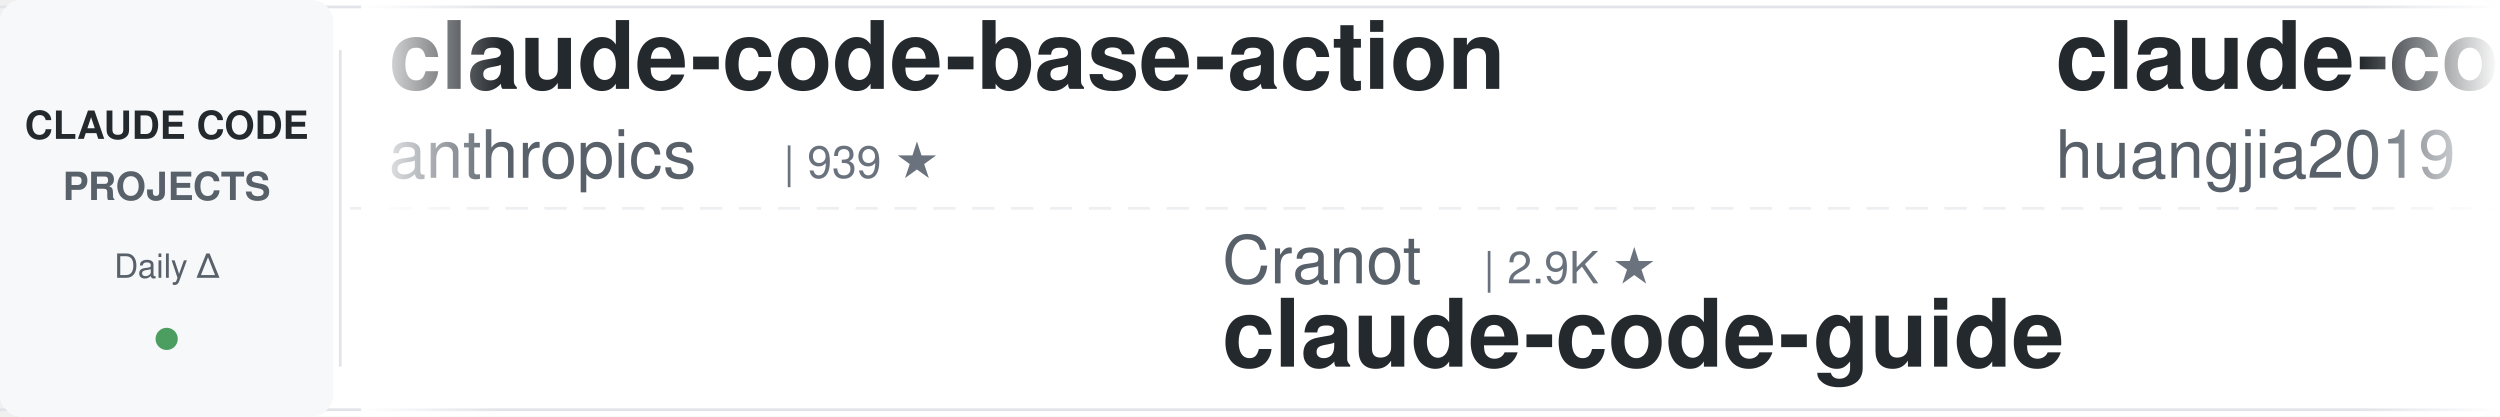
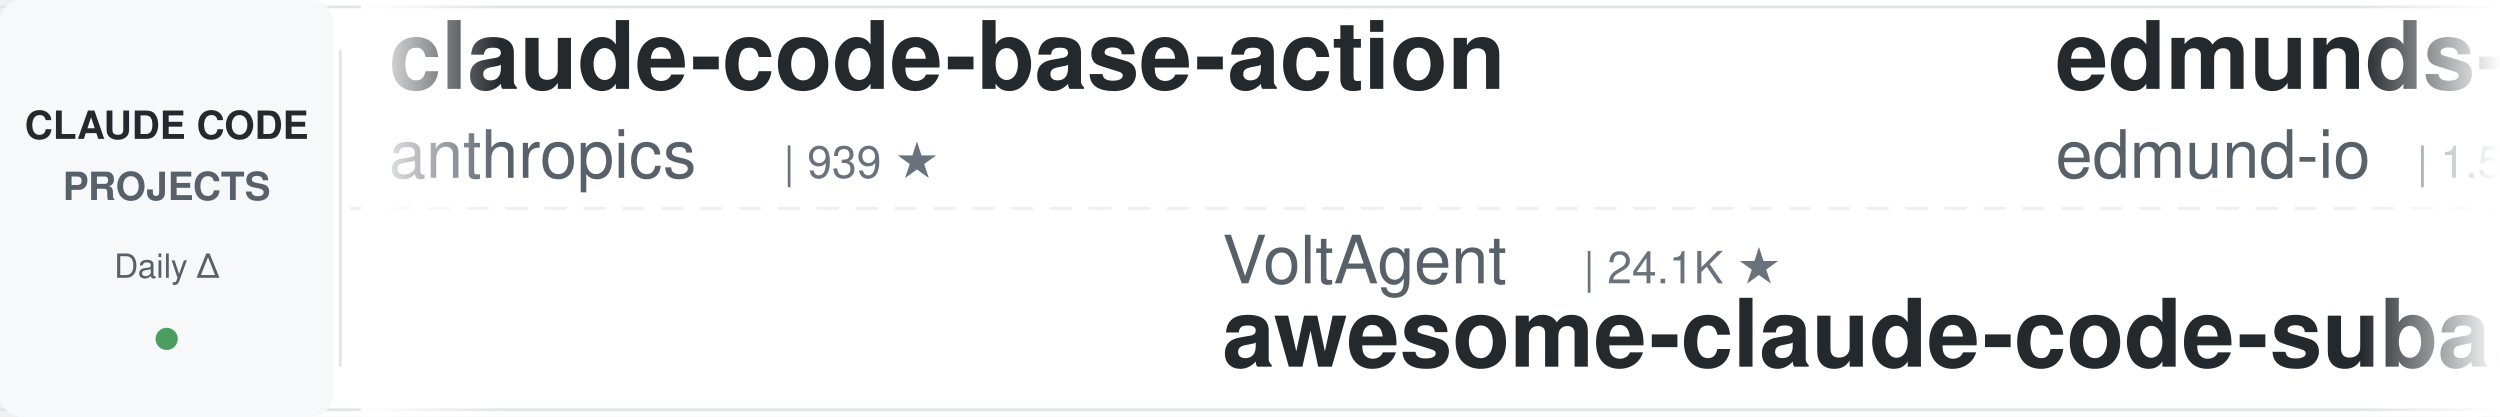
<svg xmlns="http://www.w3.org/2000/svg" width="900" height="150">
  <defs>
    <linearGradient id="leftFade" x1="0%" y1="0%" x2="100%" y2="0%">
      <stop offset="0%" style="stop-color:#ffffff;stop-opacity:1" />
      <stop offset="100%" style="stop-color:#ffffff;stop-opacity:0" />
    </linearGradient>
    <linearGradient id="rightFade" x1="0%" y1="0%" x2="100%" y2="0%">
      <stop offset="0%" style="stop-color:#ffffff;stop-opacity:0" />
      <stop offset="100%" style="stop-color:#ffffff;stop-opacity:1" />
    </linearGradient>
  </defs>
  <rect width="900" height="150" fill="#ffffff" rx="8" />
  <rect x="0" y="2" width="900" height="1" fill="#e1e4e8" />
  <rect x="0" y="147" width="900" height="1" fill="#e1e4e8" />
  <line x1="0" y1="75" x2="900" y2="75" stroke="#e1e4e8" stroke-width="1" stroke-dasharray="8 6" opacity="0.6" />
  <rect x="0" y="0" width="120" height="150" fill="#f6f8fa" rx="8" />
  <text x="60" y="50" font-family="-apple-system, BlinkMacSystemFont, 'Segoe UI', Helvetica, Arial, sans-serif" font-size="14" font-weight="600" fill="#24292e" text-anchor="middle">CLAUDE CODE</text>
  <text x="60" y="72" font-family="-apple-system, BlinkMacSystemFont, 'Segoe UI', Helvetica, Arial, sans-serif" font-size="14" font-weight="600" fill="#586069" text-anchor="middle">PROJECTS</text>
  <text x="60" y="100" font-family="-apple-system, BlinkMacSystemFont, 'Segoe UI', Helvetica, Arial, sans-serif" font-size="12" font-weight="500" fill="#586069" text-anchor="middle">Daily Δ</text>
  <circle cx="60" cy="122" r="4" fill="#22863a" opacity="0.8" />
  <rect x="122" y="18" width="1" height="114" fill="#e1e4e8" />
  <clipPath id="tickerClip">
    <rect x="130" y="0" width="770" height="150" />
  </clipPath>
  <g clip-path="url(#tickerClip)">
    <g id="tickerItems">
      <animateTransform attributeName="transform" attributeType="XML" type="translate" from="0 0" to="-3000 0" dur="54s" repeatCount="indefinite" />
      <g transform="translate(0, 0)">
        <text x="140" y="32" font-family="-apple-system, BlinkMacSystemFont, 'Segoe UI', Helvetica, Arial, sans-serif" font-size="34" font-weight="600" fill="#24292e">claude-code-base-action</text>
        <text x="140" y="64" font-family="-apple-system, BlinkMacSystemFont, 'Segoe UI', Helvetica, Arial, sans-serif" font-size="24" font-weight="400" fill="#586069">anthropics</text>
        <text x="282" y="64" font-family="-apple-system, BlinkMacSystemFont, 'Segoe UI', Helvetica, Arial, sans-serif" font-size="16" font-weight="500" fill="#6a737d">| 939 ★</text>
      </g>
      <g transform="translate(300, 0)">
-         <text x="140" y="102" font-family="-apple-system, BlinkMacSystemFont, 'Segoe UI', Helvetica, Arial, sans-serif" font-size="24" font-weight="400" fill="#586069">Cranot</text>
-         <text x="234" y="102" font-family="-apple-system, BlinkMacSystemFont, 'Segoe UI', Helvetica, Arial, sans-serif" font-size="16" font-weight="500" fill="#6a737d">| 2.9K ★</text>
-         <text x="140" y="132" font-family="-apple-system, BlinkMacSystemFont, 'Segoe UI', Helvetica, Arial, sans-serif" font-size="34" font-weight="600" fill="#24292e">claude-code-guide</text>
+         <text x="140" y="102" font-family="-apple-system, BlinkMacSystemFont, 'Segoe UI', Helvetica, Arial, sans-serif" font-size="24" font-weight="400" fill="#586069">VoltAgent</text>
+         <text x="270" y="102" font-family="-apple-system, BlinkMacSystemFont, 'Segoe UI', Helvetica, Arial, sans-serif" font-size="16" font-weight="500" fill="#6a737d">| 24.1K ★</text>
+         <text x="140" y="132" font-family="-apple-system, BlinkMacSystemFont, 'Segoe UI', Helvetica, Arial, sans-serif" font-size="34" font-weight="600" fill="#24292e">awesome-claude-code-suba...</text>
      </g>
      <g transform="translate(600, 0)">
-         <text x="140" y="32" font-family="-apple-system, BlinkMacSystemFont, 'Segoe UI', Helvetica, Arial, sans-serif" font-size="34" font-weight="600" fill="#24292e">claude-code-engineering</text>
-         <text x="140" y="64" font-family="-apple-system, BlinkMacSystemFont, 'Segoe UI', Helvetica, Arial, sans-serif" font-size="24" font-weight="400" fill="#586069">huangjia2019</text>
-         <text x="306" y="64" font-family="-apple-system, BlinkMacSystemFont, 'Segoe UI', Helvetica, Arial, sans-serif" font-size="16" font-weight="500" fill="#6a737d">| 1.0K ★</text>
+         <text x="140" y="32" font-family="-apple-system, BlinkMacSystemFont, 'Segoe UI', Helvetica, Arial, sans-serif" font-size="34" font-weight="600" fill="#24292e">edmunds-claude-code</text>
+         <text x="140" y="64" font-family="-apple-system, BlinkMacSystemFont, 'Segoe UI', Helvetica, Arial, sans-serif" font-size="24" font-weight="400" fill="#586069">edmund-io</text>
+         <text x="270" y="64" font-family="-apple-system, BlinkMacSystemFont, 'Segoe UI', Helvetica, Arial, sans-serif" font-size="16" font-weight="500" fill="#6a737d">| 1.5K ★</text>
      </g>
      <g transform="translate(900, 0)">
-         <text x="140" y="102" font-family="-apple-system, BlinkMacSystemFont, 'Segoe UI', Helvetica, Arial, sans-serif" font-size="24" font-weight="400" fill="#586069">ykdojo</text>
-         <text x="234" y="102" font-family="-apple-system, BlinkMacSystemFont, 'Segoe UI', Helvetica, Arial, sans-serif" font-size="16" font-weight="500" fill="#6a737d">| 9.6K ★</text>
-         <text x="140" y="132" font-family="-apple-system, BlinkMacSystemFont, 'Segoe UI', Helvetica, Arial, sans-serif" font-size="34" font-weight="600" fill="#24292e">claude-code-tips</text>
+         <text x="140" y="102" font-family="-apple-system, BlinkMacSystemFont, 'Segoe UI', Helvetica, Arial, sans-serif" font-size="24" font-weight="400" fill="#586069">anthropics</text>
+         <text x="282" y="102" font-family="-apple-system, BlinkMacSystemFont, 'Segoe UI', Helvetica, Arial, sans-serif" font-size="16" font-weight="500" fill="#6a737d">| 8.6K ★</text>
+         <text x="140" y="132" font-family="-apple-system, BlinkMacSystemFont, 'Segoe UI', Helvetica, Arial, sans-serif" font-size="34" font-weight="600" fill="#24292e">claude-code-action</text>
      </g>
      <g transform="translate(1200, 0)">
-         <text x="140" y="32" font-family="-apple-system, BlinkMacSystemFont, 'Segoe UI', Helvetica, Arial, sans-serif" font-size="34" font-weight="600" fill="#24292e">claude-code-local</text>
-         <text x="140" y="64" font-family="-apple-system, BlinkMacSystemFont, 'Segoe UI', Helvetica, Arial, sans-serif" font-size="24" font-weight="400" fill="#586069">nicedreamzapp</text>
-         <text x="318" y="64" font-family="-apple-system, BlinkMacSystemFont, 'Segoe UI', Helvetica, Arial, sans-serif" font-size="16" font-weight="500" fill="#6a737d">| 3.2K ★</text>
+         <text x="140" y="32" font-family="-apple-system, BlinkMacSystemFont, 'Segoe UI', Helvetica, Arial, sans-serif" font-size="34" font-weight="600" fill="#24292e">claude-code-hub</text>
+         <text x="140" y="64" font-family="-apple-system, BlinkMacSystemFont, 'Segoe UI', Helvetica, Arial, sans-serif" font-size="24" font-weight="400" fill="#586069">ding113</text>
+         <text x="246" y="64" font-family="-apple-system, BlinkMacSystemFont, 'Segoe UI', Helvetica, Arial, sans-serif" font-size="16" font-weight="500" fill="#6a737d">| 3.3K ★</text>
      </g>
      <g transform="translate(1500, 0)">
-         <text x="140" y="102" font-family="-apple-system, BlinkMacSystemFont, 'Segoe UI', Helvetica, Arial, sans-serif" font-size="24" font-weight="400" fill="#586069">feiskyer</text>
-         <text x="258" y="102" font-family="-apple-system, BlinkMacSystemFont, 'Segoe UI', Helvetica, Arial, sans-serif" font-size="16" font-weight="500" fill="#6a737d">| 1.6K ★</text>
-         <text x="140" y="132" font-family="-apple-system, BlinkMacSystemFont, 'Segoe UI', Helvetica, Arial, sans-serif" font-size="34" font-weight="600" fill="#24292e">claude-code-settings</text>
+         <text x="140" y="102" font-family="-apple-system, BlinkMacSystemFont, 'Segoe UI', Helvetica, Arial, sans-serif" font-size="24" font-weight="400" fill="#586069">FlorianBruniaux</text>
+         <text x="342" y="102" font-family="-apple-system, BlinkMacSystemFont, 'Segoe UI', Helvetica, Arial, sans-serif" font-size="16" font-weight="500" fill="#6a737d">| 5.7K ★</text>
+         <text x="140" y="132" font-family="-apple-system, BlinkMacSystemFont, 'Segoe UI', Helvetica, Arial, sans-serif" font-size="34" font-weight="600" fill="#24292e">claude-code-ultimate-gui...</text>
      </g>
      <g transform="translate(1800, 0)">
-         <text x="140" y="32" font-family="-apple-system, BlinkMacSystemFont, 'Segoe UI', Helvetica, Arial, sans-serif" font-size="34" font-weight="600" fill="#24292e">Auto-claude-code-researc...</text>
-         <text x="140" y="64" font-family="-apple-system, BlinkMacSystemFont, 'Segoe UI', Helvetica, Arial, sans-serif" font-size="24" font-weight="400" fill="#586069">wanshuiyin</text>
-         <text x="282" y="64" font-family="-apple-system, BlinkMacSystemFont, 'Segoe UI', Helvetica, Arial, sans-serif" font-size="16" font-weight="500" fill="#6a737d">| 14.4K ★</text>
+         <text x="140" y="32" font-family="-apple-system, BlinkMacSystemFont, 'Segoe UI', Helvetica, Arial, sans-serif" font-size="34" font-weight="600" fill="#24292e">claude-skills</text>
+         <text x="140" y="64" font-family="-apple-system, BlinkMacSystemFont, 'Segoe UI', Helvetica, Arial, sans-serif" font-size="24" font-weight="400" fill="#586069">alirezarezvani</text>
+         <text x="330" y="64" font-family="-apple-system, BlinkMacSystemFont, 'Segoe UI', Helvetica, Arial, sans-serif" font-size="16" font-weight="500" fill="#6a737d">| 24.1K ★</text>
      </g>
      <g transform="translate(2100, 0)">
-         <text x="140" y="102" font-family="-apple-system, BlinkMacSystemFont, 'Segoe UI', Helvetica, Arial, sans-serif" font-size="24" font-weight="400" fill="#586069">shanraisshan</text>
-         <text x="306" y="102" font-family="-apple-system, BlinkMacSystemFont, 'Segoe UI', Helvetica, Arial, sans-serif" font-size="16" font-weight="500" fill="#6a737d">| 64.1K ★</text>
-         <text x="140" y="132" font-family="-apple-system, BlinkMacSystemFont, 'Segoe UI', Helvetica, Arial, sans-serif" font-size="34" font-weight="600" fill="#24292e">claude-code-best-practic...</text>
+         <text x="140" y="102" font-family="-apple-system, BlinkMacSystemFont, 'Segoe UI', Helvetica, Arial, sans-serif" font-size="24" font-weight="400" fill="#586069">jeremylongshore</text>
+         <text x="342" y="102" font-family="-apple-system, BlinkMacSystemFont, 'Segoe UI', Helvetica, Arial, sans-serif" font-size="16" font-weight="500" fill="#6a737d">| 2.6K ★</text>
+         <text x="140" y="132" font-family="-apple-system, BlinkMacSystemFont, 'Segoe UI', Helvetica, Arial, sans-serif" font-size="34" font-weight="600" fill="#24292e">claude-code-plugins-plus...</text>
      </g>
      <g transform="translate(2400, 0)">
-         <text x="140" y="32" font-family="-apple-system, BlinkMacSystemFont, 'Segoe UI', Helvetica, Arial, sans-serif" font-size="34" font-weight="600" fill="#24292e">claude-code-router</text>
-         <text x="140" y="64" font-family="-apple-system, BlinkMacSystemFont, 'Segoe UI', Helvetica, Arial, sans-serif" font-size="24" font-weight="400" fill="#586069">musistudio</text>
-         <text x="282" y="64" font-family="-apple-system, BlinkMacSystemFont, 'Segoe UI', Helvetica, Arial, sans-serif" font-size="16" font-weight="500" fill="#6a737d">| 36.5K ★</text>
+         <text x="140" y="32" font-family="-apple-system, BlinkMacSystemFont, 'Segoe UI', Helvetica, Arial, sans-serif" font-size="34" font-weight="600" fill="#24292e">sc-claude-code-files</text>
+         <text x="140" y="64" font-family="-apple-system, BlinkMacSystemFont, 'Segoe UI', Helvetica, Arial, sans-serif" font-size="24" font-weight="400" fill="#586069">https-deeplearning-ai</text>
+         <text x="414" y="64" font-family="-apple-system, BlinkMacSystemFont, 'Segoe UI', Helvetica, Arial, sans-serif" font-size="16" font-weight="500" fill="#6a737d">| 538 ★</text>
      </g>
      <g transform="translate(2700, 0)">
-         <text x="140" y="102" font-family="-apple-system, BlinkMacSystemFont, 'Segoe UI', Helvetica, Arial, sans-serif" font-size="24" font-weight="400" fill="#586069">Pimzino</text>
-         <text x="246" y="102" font-family="-apple-system, BlinkMacSystemFont, 'Segoe UI', Helvetica, Arial, sans-serif" font-size="16" font-weight="500" fill="#6a737d">| 3.8K ★</text>
-         <text x="140" y="132" font-family="-apple-system, BlinkMacSystemFont, 'Segoe UI', Helvetica, Arial, sans-serif" font-size="34" font-weight="600" fill="#24292e">claude-code-spec-workflo...</text>
+         <text x="140" y="102" font-family="-apple-system, BlinkMacSystemFont, 'Segoe UI', Helvetica, Arial, sans-serif" font-size="24" font-weight="400" fill="#586069">pedrohcgs</text>
+         <text x="270" y="102" font-family="-apple-system, BlinkMacSystemFont, 'Segoe UI', Helvetica, Arial, sans-serif" font-size="16" font-weight="500" fill="#6a737d">| 1.5K ★</text>
+         <text x="140" y="132" font-family="-apple-system, BlinkMacSystemFont, 'Segoe UI', Helvetica, Arial, sans-serif" font-size="34" font-weight="600" fill="#24292e">claude-code-my-workflow</text>
      </g>
      <g transform="translate(3000, 0)">
        <text x="140" y="32" font-family="-apple-system, BlinkMacSystemFont, 'Segoe UI', Helvetica, Arial, sans-serif" font-size="34" font-weight="600" fill="#24292e">claude-code-base-action</text>
        <text x="140" y="64" font-family="-apple-system, BlinkMacSystemFont, 'Segoe UI', Helvetica, Arial, sans-serif" font-size="24" font-weight="400" fill="#586069">anthropics</text>
        <text x="282" y="64" font-family="-apple-system, BlinkMacSystemFont, 'Segoe UI', Helvetica, Arial, sans-serif" font-size="16" font-weight="500" fill="#6a737d">| 939 ★</text>
      </g>
      <g transform="translate(3300, 0)">
-         <text x="140" y="102" font-family="-apple-system, BlinkMacSystemFont, 'Segoe UI', Helvetica, Arial, sans-serif" font-size="24" font-weight="400" fill="#586069">Cranot</text>
-         <text x="234" y="102" font-family="-apple-system, BlinkMacSystemFont, 'Segoe UI', Helvetica, Arial, sans-serif" font-size="16" font-weight="500" fill="#6a737d">| 2.9K ★</text>
-         <text x="140" y="132" font-family="-apple-system, BlinkMacSystemFont, 'Segoe UI', Helvetica, Arial, sans-serif" font-size="34" font-weight="600" fill="#24292e">claude-code-guide</text>
+         <text x="140" y="102" font-family="-apple-system, BlinkMacSystemFont, 'Segoe UI', Helvetica, Arial, sans-serif" font-size="24" font-weight="400" fill="#586069">VoltAgent</text>
+         <text x="270" y="102" font-family="-apple-system, BlinkMacSystemFont, 'Segoe UI', Helvetica, Arial, sans-serif" font-size="16" font-weight="500" fill="#6a737d">| 24.1K ★</text>
+         <text x="140" y="132" font-family="-apple-system, BlinkMacSystemFont, 'Segoe UI', Helvetica, Arial, sans-serif" font-size="34" font-weight="600" fill="#24292e">awesome-claude-code-suba...</text>
      </g>
      <g transform="translate(3600, 0)">
-         <text x="140" y="32" font-family="-apple-system, BlinkMacSystemFont, 'Segoe UI', Helvetica, Arial, sans-serif" font-size="34" font-weight="600" fill="#24292e">claude-code-engineering</text>
-         <text x="140" y="64" font-family="-apple-system, BlinkMacSystemFont, 'Segoe UI', Helvetica, Arial, sans-serif" font-size="24" font-weight="400" fill="#586069">huangjia2019</text>
-         <text x="306" y="64" font-family="-apple-system, BlinkMacSystemFont, 'Segoe UI', Helvetica, Arial, sans-serif" font-size="16" font-weight="500" fill="#6a737d">| 1.0K ★</text>
+         <text x="140" y="32" font-family="-apple-system, BlinkMacSystemFont, 'Segoe UI', Helvetica, Arial, sans-serif" font-size="34" font-weight="600" fill="#24292e">edmunds-claude-code</text>
+         <text x="140" y="64" font-family="-apple-system, BlinkMacSystemFont, 'Segoe UI', Helvetica, Arial, sans-serif" font-size="24" font-weight="400" fill="#586069">edmund-io</text>
+         <text x="270" y="64" font-family="-apple-system, BlinkMacSystemFont, 'Segoe UI', Helvetica, Arial, sans-serif" font-size="16" font-weight="500" fill="#6a737d">| 1.5K ★</text>
      </g>
      <g transform="translate(3900, 0)">
-         <text x="140" y="102" font-family="-apple-system, BlinkMacSystemFont, 'Segoe UI', Helvetica, Arial, sans-serif" font-size="24" font-weight="400" fill="#586069">ykdojo</text>
-         <text x="234" y="102" font-family="-apple-system, BlinkMacSystemFont, 'Segoe UI', Helvetica, Arial, sans-serif" font-size="16" font-weight="500" fill="#6a737d">| 9.6K ★</text>
-         <text x="140" y="132" font-family="-apple-system, BlinkMacSystemFont, 'Segoe UI', Helvetica, Arial, sans-serif" font-size="34" font-weight="600" fill="#24292e">claude-code-tips</text>
+         <text x="140" y="102" font-family="-apple-system, BlinkMacSystemFont, 'Segoe UI', Helvetica, Arial, sans-serif" font-size="24" font-weight="400" fill="#586069">anthropics</text>
+         <text x="282" y="102" font-family="-apple-system, BlinkMacSystemFont, 'Segoe UI', Helvetica, Arial, sans-serif" font-size="16" font-weight="500" fill="#6a737d">| 8.6K ★</text>
+         <text x="140" y="132" font-family="-apple-system, BlinkMacSystemFont, 'Segoe UI', Helvetica, Arial, sans-serif" font-size="34" font-weight="600" fill="#24292e">claude-code-action</text>
      </g>
    </g>
  </g>
  <rect x="130" y="0" width="50" height="150" fill="url(#leftFade)" />
  <rect x="850" y="0" width="50" height="150" fill="url(#rightFade)" />
</svg>
